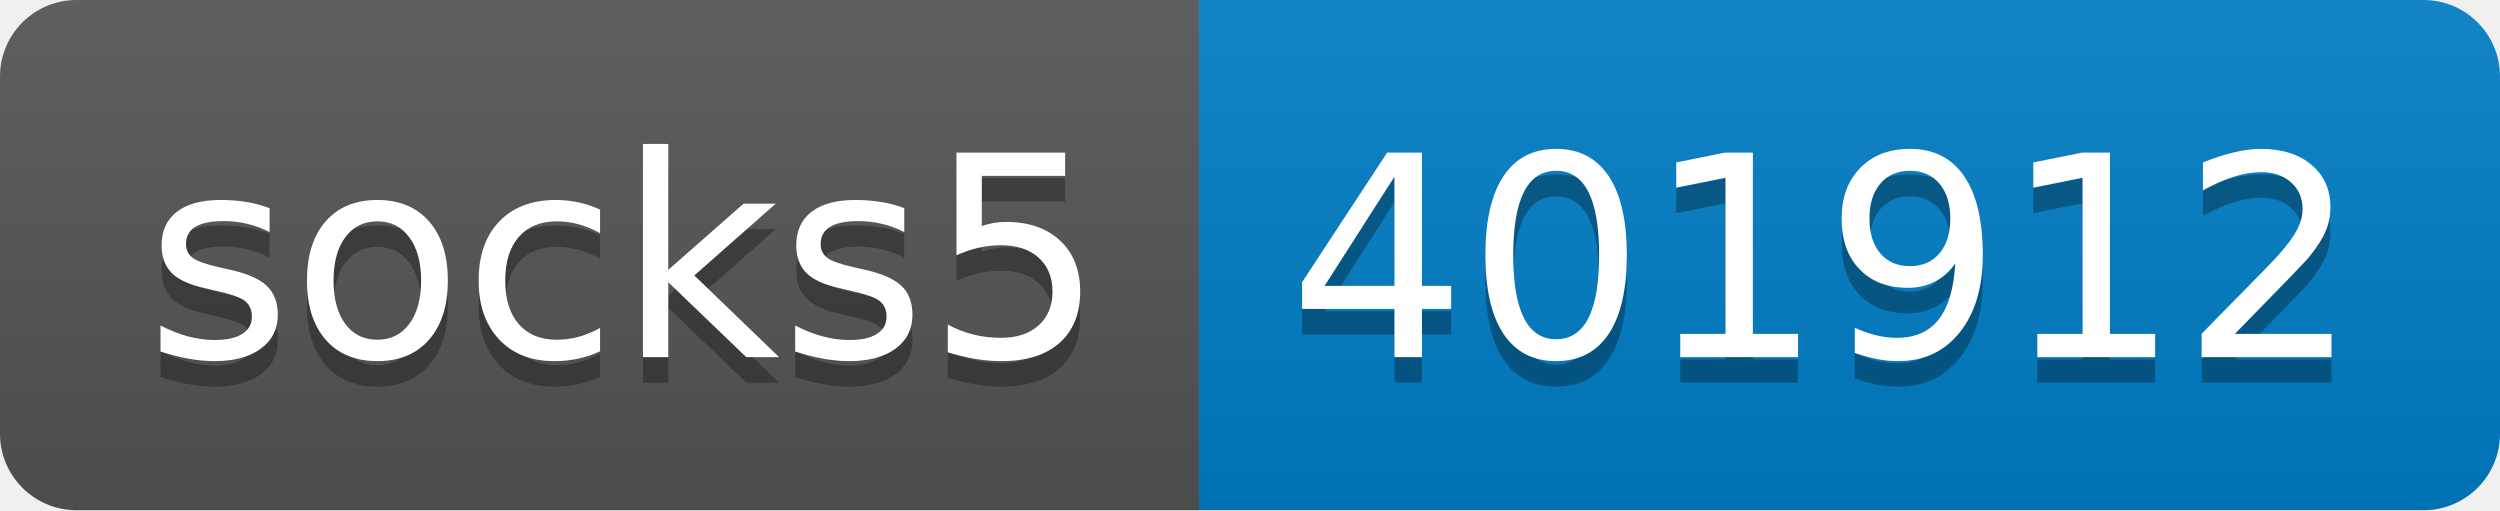
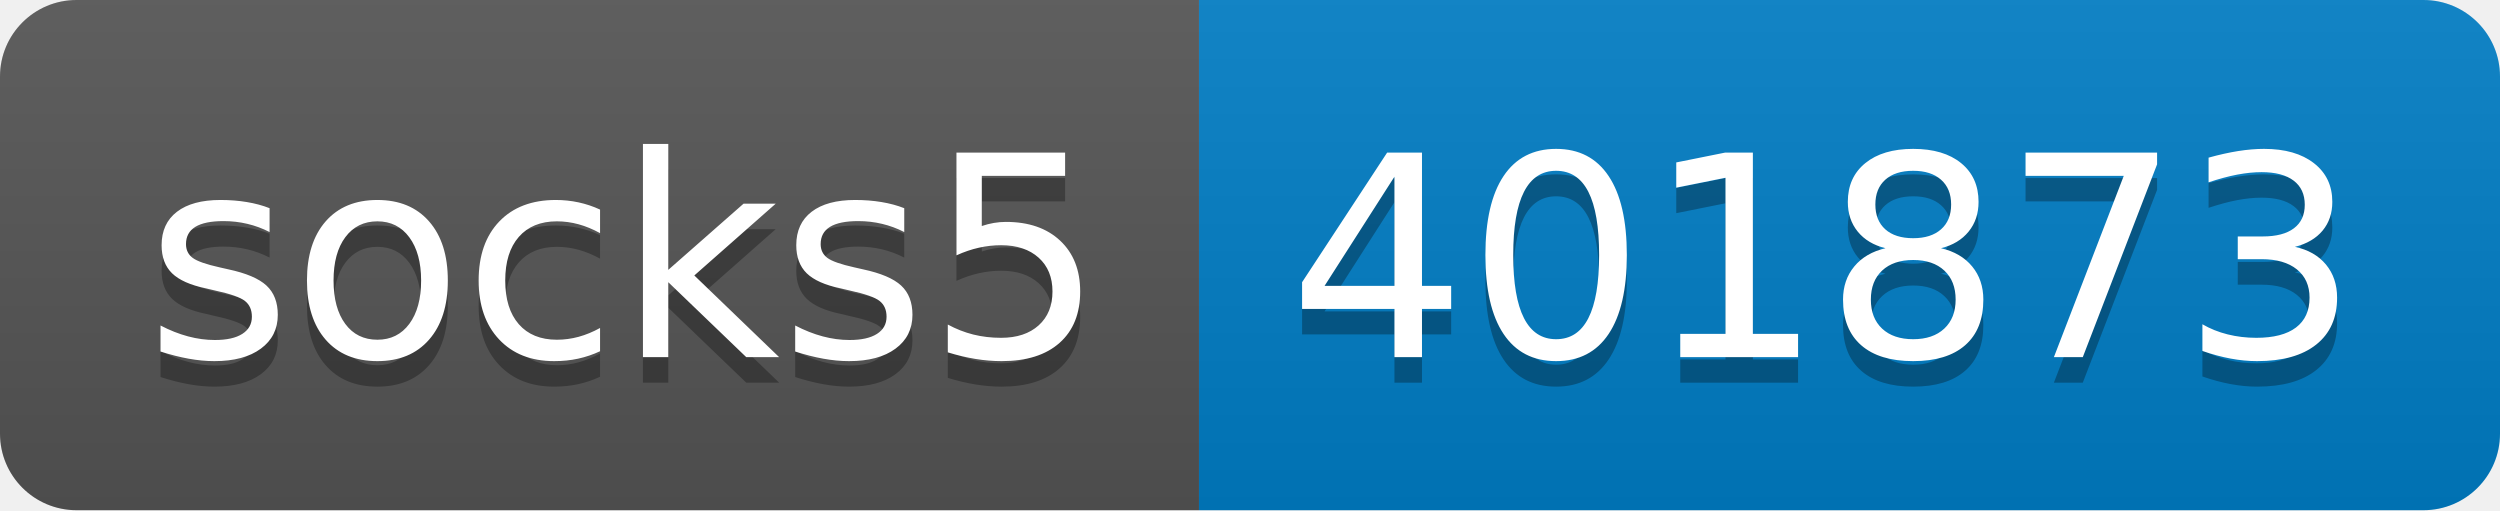
- <svg xmlns="http://www.w3.org/2000/svg" width="98" height="20" role="img" aria-label="socks5: 401912">
+ <svg xmlns="http://www.w3.org/2000/svg" width="98" height="20" role="img" aria-label="socks5: 401873">
  <linearGradient id="s" x2="0" y2="100%">
    <stop offset="0" stop-color="#bbb" stop-opacity=".1" />
    <stop offset="1" stop-opacity=".1" />
  </linearGradient>
  <clipPath id="r">
    <rect width="98" height="20" rx="3" fill="#fff" />
  </clipPath>
  <g clip-path="url(#r)">
    <rect width="47" height="20" fill="#555" />
    <rect x="47" width="51" height="20" fill="#007ec6" />
    <rect width="98" height="20" fill="url(#s)" />
  </g>
  <g fill="#fff" text-anchor="middle" font-family="Verdana,Geneva,DejaVu Sans,sans-serif" text-rendering="geometricPrecision" font-size="110">
    <text aria-hidden="true" x="245" y="150" fill="#010101" fill-opacity=".3" transform="scale(.1)" textLength="370">socks5</text>
    <text x="245" y="140" transform="scale(.1)" fill="#fff" textLength="370">socks5</text>
-     <text aria-hidden="true" x="715" y="150" fill="#010101" fill-opacity=".3" transform="scale(.1)" textLength="410">401912</text>
-     <text x="715" y="140" transform="scale(.1)" fill="#fff" textLength="410">401912</text>
+     <text aria-hidden="true" x="715" y="150" fill="#010101" fill-opacity=".3" transform="scale(.1)" textLength="410">401873</text>
+     <text x="715" y="140" transform="scale(.1)" fill="#fff" textLength="410">401873</text>
  </g>
</svg>
